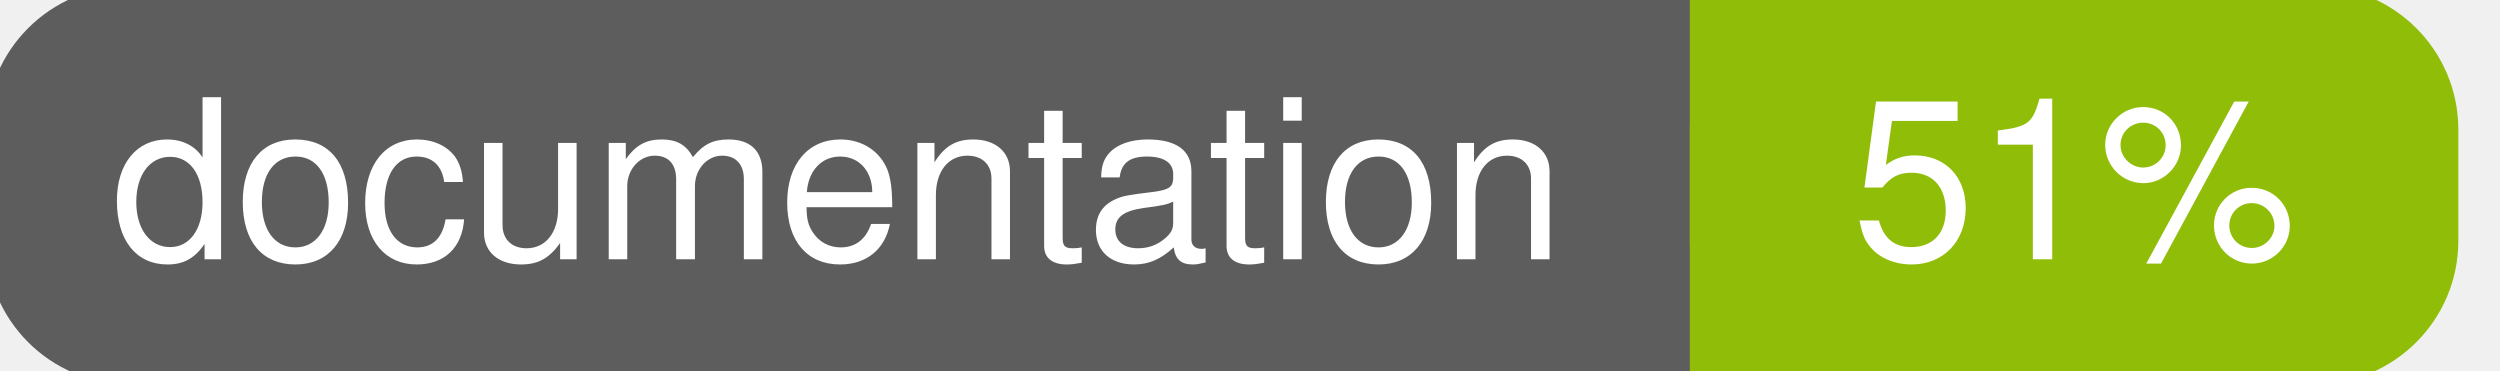
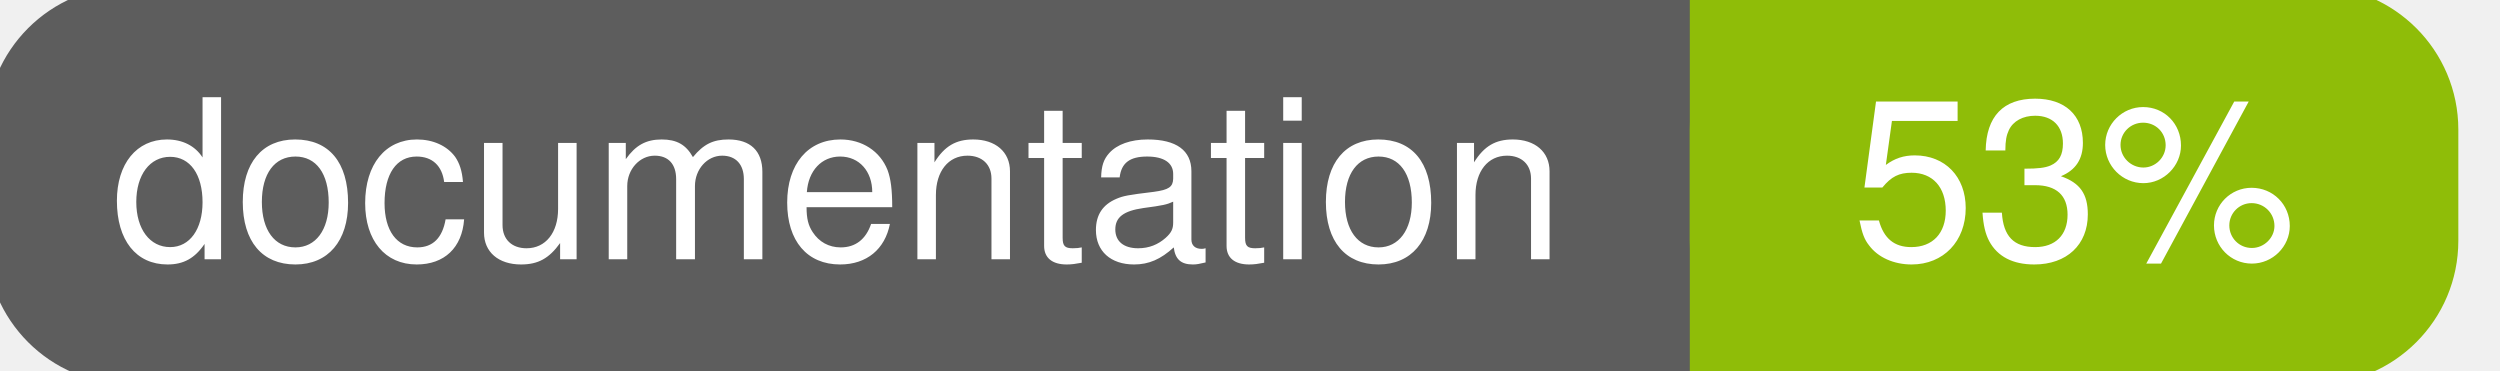
<svg xmlns="http://www.w3.org/2000/svg" width="135" height="20">
  <g>
    <rect id="svg_1" height="20" width="130" y="0" x="0" stroke-width="1.5" stroke="#5d5d5d" fill="#5d5d5d" rx="7" ry="7" />
    <rect id="svg_2" height="20" width="40" y="0" x="92" stroke-width="1.5" stroke="#8fbd08" fill="#8fbd08" rx="7" ry="7" />
    <rect id="svg_3" height="20" width="22" y="0" x="92" stroke-width="1.5" stroke="#8fbd08" fill="#8fbd08" />
    <text xml:space="preserve" text-anchor="start" font-family="Helvetica, Arial, sans-serif" font-size="12" id="svg_4" y="14" x="6" stroke-width="0" stroke="#5d5d5d" fill="#ffffff">documentation</text>
-     <text xml:space="preserve" text-anchor="middle" font-family="Helvetica, Arial, sans-serif" font-size="12" id="svg_5" y="14" x="112" stroke-width="0" stroke="#5d5d5d" fill="#ffffff" style="text-anchor: middle">51%</text>
+     <text xml:space="preserve" text-anchor="middle" font-family="Helvetica, Arial, sans-serif" font-size="12" id="svg_5" y="14" x="112" stroke-width="0" stroke="#5d5d5d" fill="#ffffff" style="text-anchor: middle">53%</text>
  </g>
</svg>
